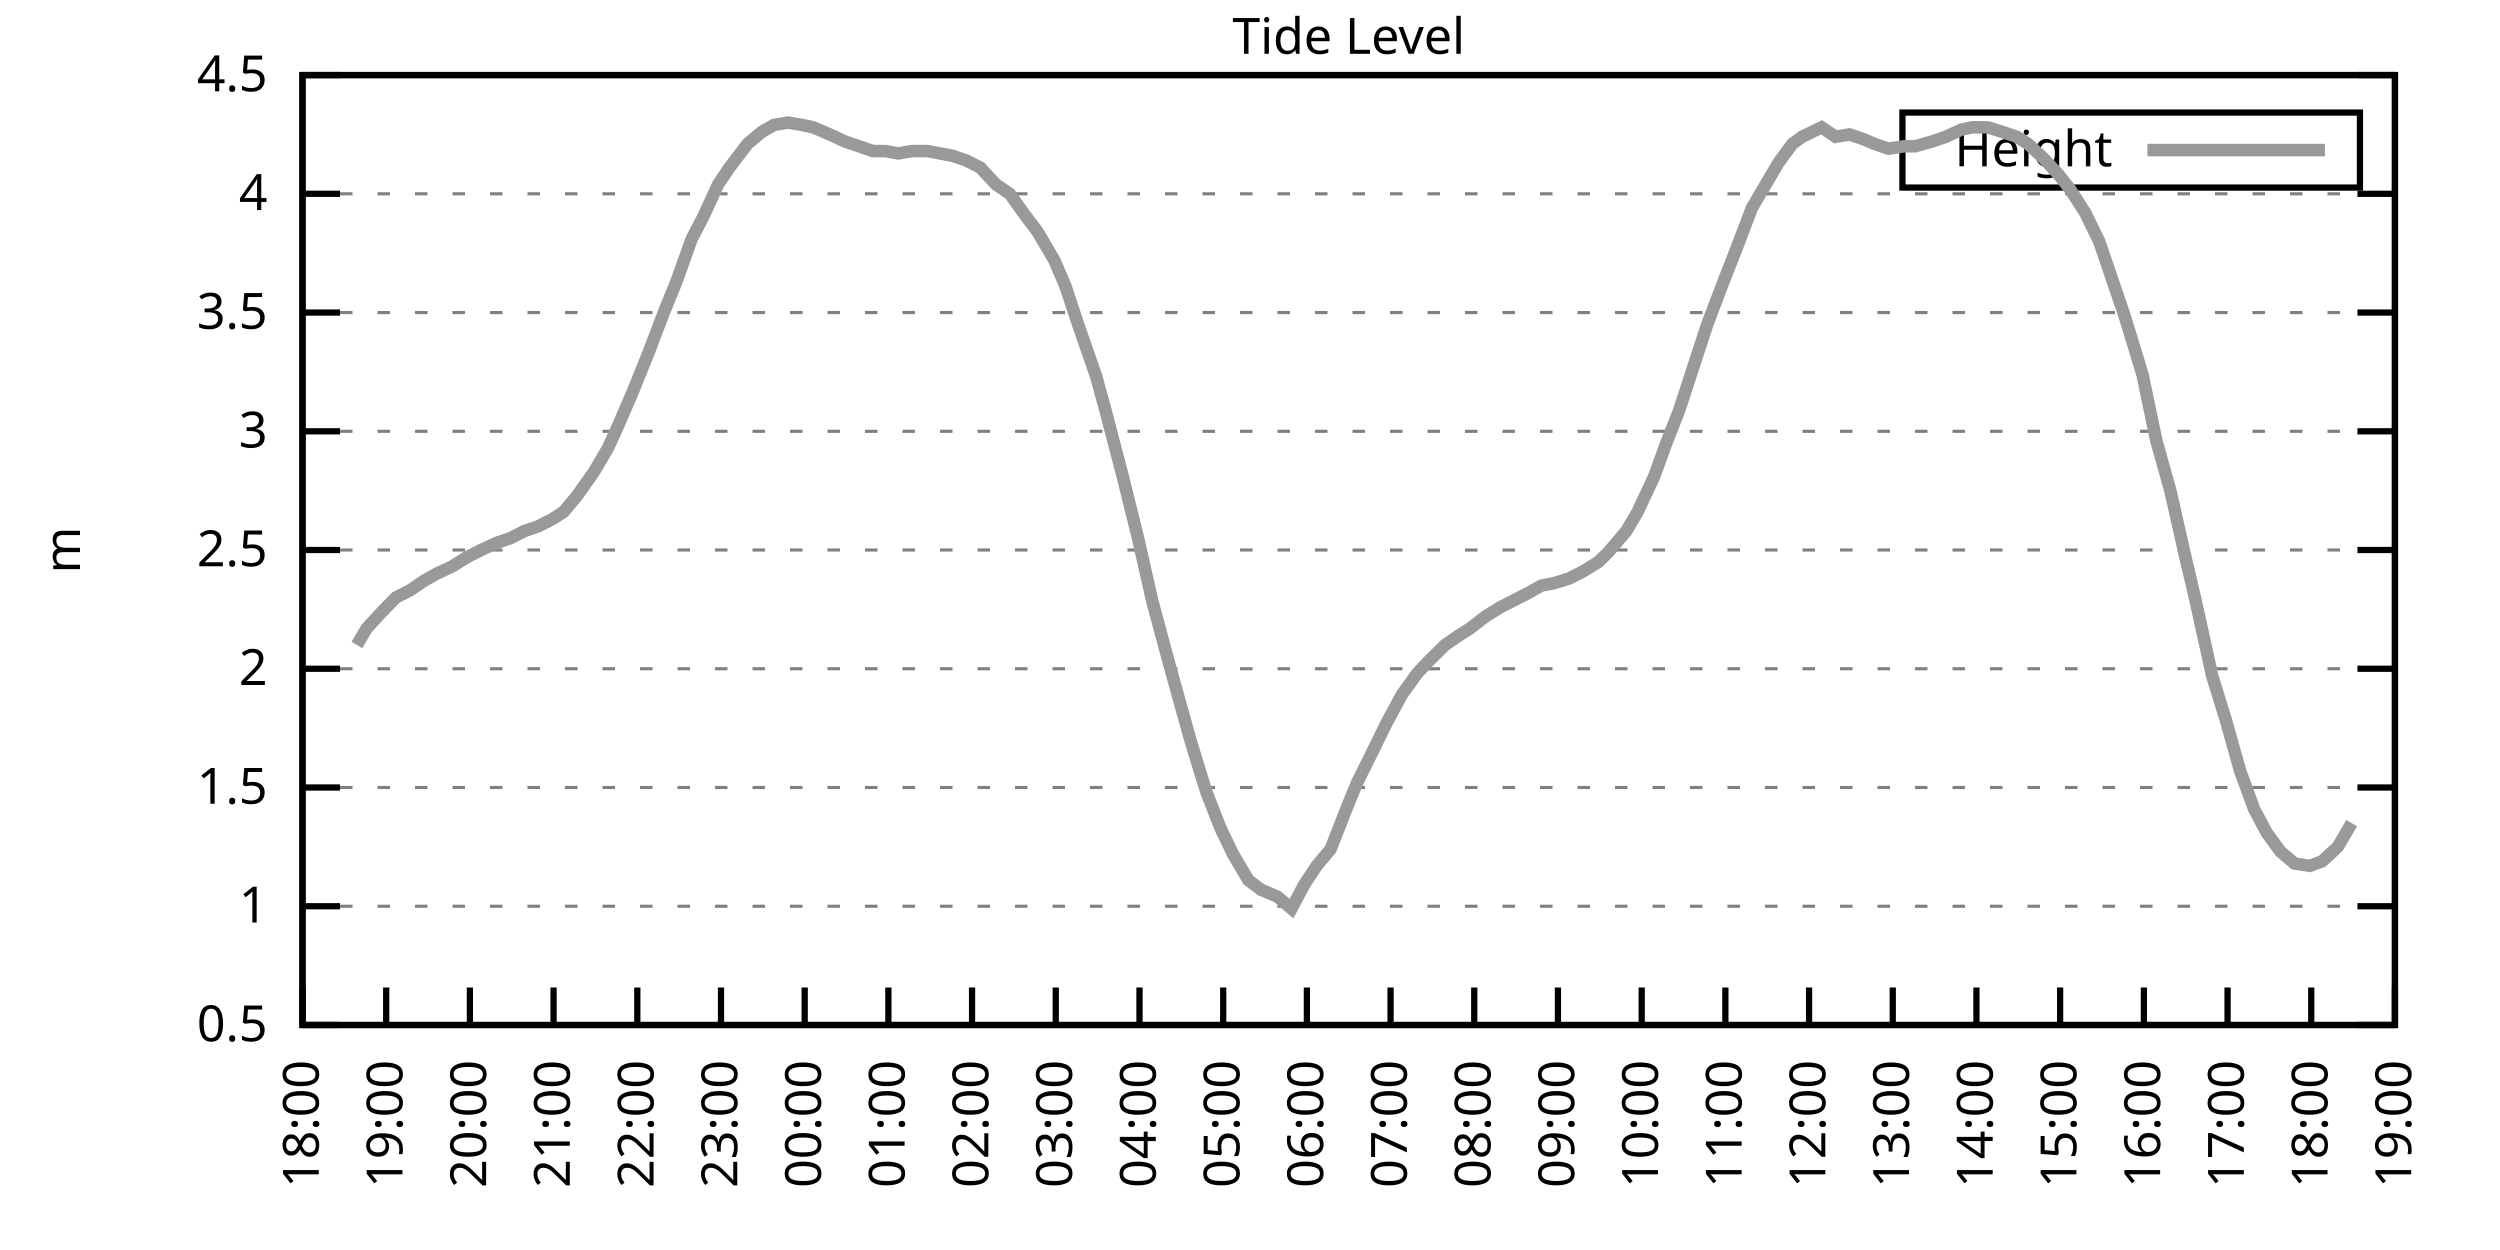
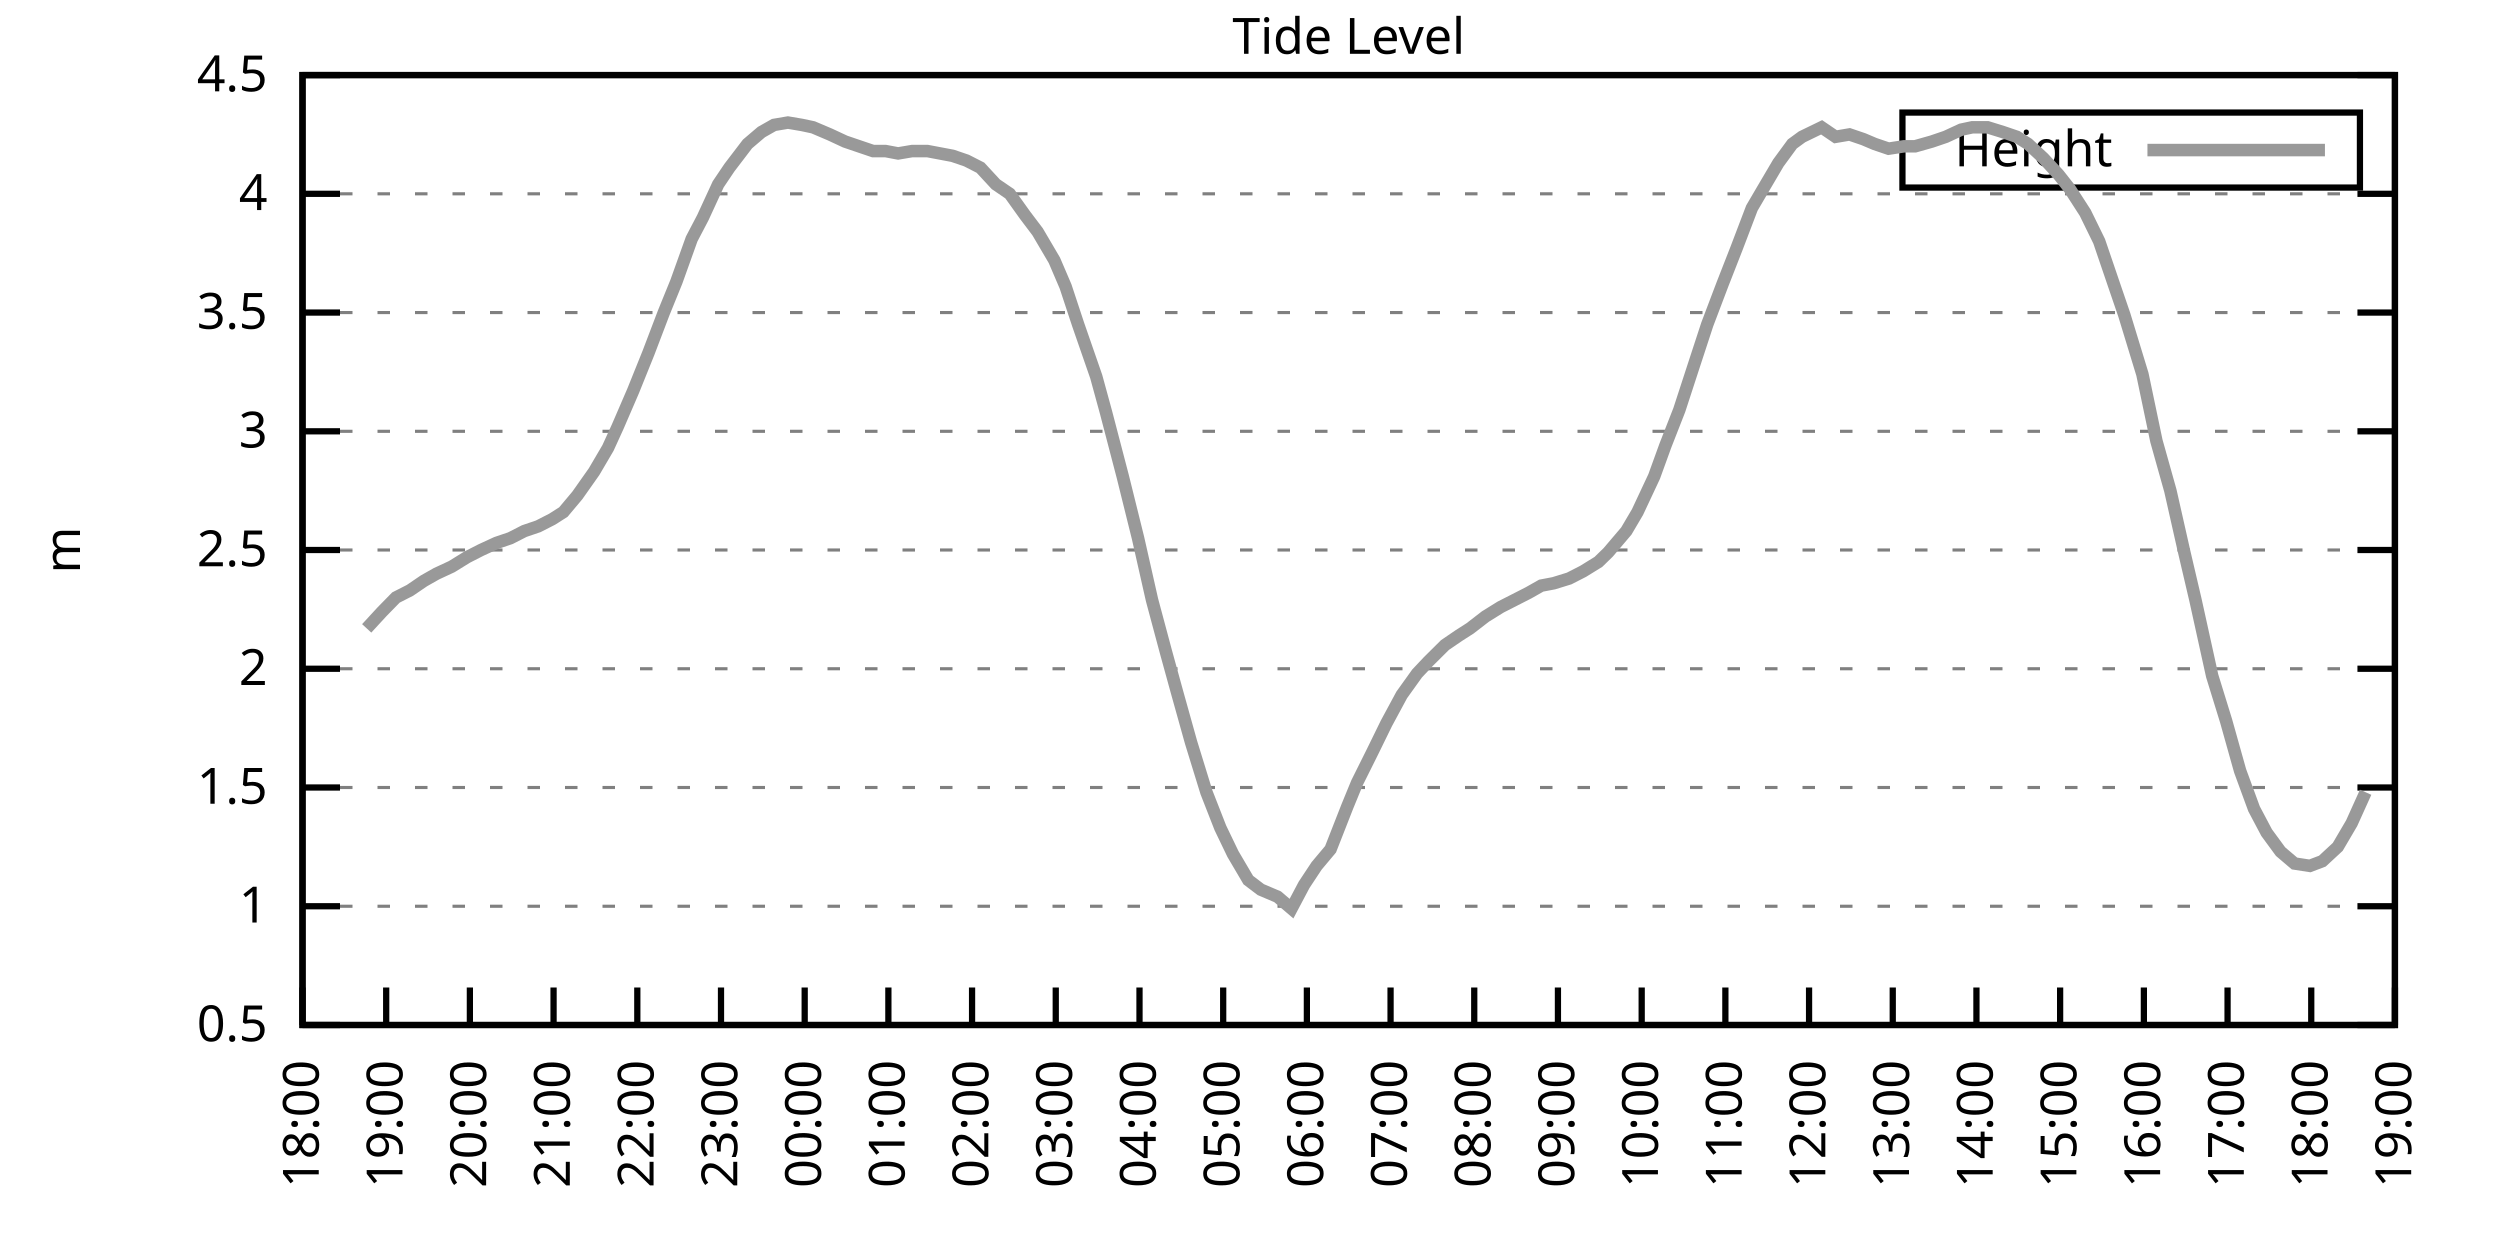
<svg xmlns="http://www.w3.org/2000/svg" xmlns:xlink="http://www.w3.org/1999/xlink" width="400" height="200" viewBox="0 0 400 200">
  <g id="gnuplot_canvas">
    <rect x="0" y="0" width="400" height="200" fill="none" />
    <defs>
      <circle id="gpDot" r="0.5" stroke-width="0.5" stroke="currentColor" />
      <path id="gpPt0" stroke-width="0.333" stroke="currentColor" d="M-1,0 h2 M0,-1 v2" />
      <path id="gpPt1" stroke-width="0.333" stroke="currentColor" d="M-1,-1 L1,1 M1,-1 L-1,1" />
      <path id="gpPt2" stroke-width="0.333" stroke="currentColor" d="M-1,0 L1,0 M0,-1 L0,1 M-1,-1 L1,1 M-1,1 L1,-1" />
      <rect id="gpPt3" stroke-width="0.333" stroke="currentColor" x="-1" y="-1" width="2" height="2" />
      <rect id="gpPt4" stroke-width="0.333" stroke="currentColor" fill="currentColor" x="-1" y="-1" width="2" height="2" />
      <circle id="gpPt5" stroke-width="0.333" stroke="currentColor" cx="0" cy="0" r="1" />
      <use xlink:href="#gpPt5" id="gpPt6" fill="currentColor" stroke="none" />
      <path id="gpPt7" stroke-width="0.333" stroke="currentColor" d="M0,-1.33 L-1.33,0.67 L1.33,0.67 z" />
      <use xlink:href="#gpPt7" id="gpPt8" fill="currentColor" stroke="none" />
      <use xlink:href="#gpPt7" id="gpPt9" stroke="currentColor" transform="rotate(180)" />
      <use xlink:href="#gpPt9" id="gpPt10" fill="currentColor" stroke="none" />
      <use xlink:href="#gpPt3" id="gpPt11" stroke="currentColor" transform="rotate(45)" />
      <use xlink:href="#gpPt11" id="gpPt12" fill="currentColor" stroke="none" />
      <path id="gpPt13" stroke-width="0.333" stroke="currentColor" d="M0,1.330 L1.265,0.411 L0.782,-1.067 L-0.782,-1.076 L-1.265,0.411 z" />
      <use xlink:href="#gpPt13" id="gpPt14" fill="currentColor" stroke="none" />
      <filter id="textbox" filterUnits="objectBoundingBox" x="0" y="0" height="1" width="1">
        <feFlood flood-color="white" flood-opacity="1" result="bgnd" />
        <feComposite in="SourceGraphic" in2="bgnd" operator="atop" />
      </filter>
      <filter id="greybox" filterUnits="objectBoundingBox" x="0" y="0" height="1" width="1">
        <feFlood flood-color="lightgrey" flood-opacity="1" result="grey" />
        <feComposite in="SourceGraphic" in2="grey" operator="atop" />
      </filter>
    </defs>
    <g fill="none" color="white" stroke="currentColor" stroke-width="1.00" stroke-linecap="butt" stroke-linejoin="miter">
</g>
    <g fill="none" color="black" stroke="currentColor" stroke-width="1.00" stroke-linecap="butt" stroke-linejoin="miter">
      <g stroke="none" shape-rendering="crispEdges">
        <polygon fill="rgb(255, 255, 255)" points="48.40,164.00 383.18,164.00 383.18,12.02 48.40,12.02 " />
      </g>
    </g>
    <g fill="none" color="black" stroke="currentColor" stroke-width="1.00" stroke-linecap="butt" stroke-linejoin="miter">
</g>
    <g fill="none" color="black" stroke="black" stroke-width="0.50" stroke-linecap="butt" stroke-linejoin="miter">
</g>
    <g fill="none" color="gray" stroke="currentColor" stroke-width="0.50" stroke-linecap="butt" stroke-linejoin="miter">
      <path stroke="gray" stroke-dasharray="2,4" class="gridline" d="M48.40,164.00 L383.19,164.00  " />
    </g>
    <g fill="none" color="gray" stroke="gray" stroke-width="1.00" stroke-linecap="butt" stroke-linejoin="miter">
</g>
    <g fill="none" color="black" stroke="currentColor" stroke-width="1.00" stroke-linecap="butt" stroke-linejoin="miter">
      <path stroke="black" d="M48.40,164.00 L54.40,164.00 M383.19,164.00 L377.19,164.00  " />
      <g transform="translate(42.80,166.60)" stroke="none" fill="black" font-family="Sans" font-size="8.00" text-anchor="end">
        <text>
          <tspan font-family="Sans"> 0.5</tspan>
        </text>
      </g>
    </g>
    <g fill="none" color="black" stroke="currentColor" stroke-width="1.00" stroke-linecap="butt" stroke-linejoin="miter">
</g>
    <g fill="none" color="black" stroke="black" stroke-width="0.50" stroke-linecap="butt" stroke-linejoin="miter">
</g>
    <g fill="none" color="gray" stroke="currentColor" stroke-width="0.50" stroke-linecap="butt" stroke-linejoin="miter">
      <path stroke="gray" stroke-dasharray="2,4" class="gridline" d="M48.40,145.00 L383.19,145.00  " />
    </g>
    <g fill="none" color="gray" stroke="gray" stroke-width="1.00" stroke-linecap="butt" stroke-linejoin="miter">
</g>
    <g fill="none" color="black" stroke="currentColor" stroke-width="1.00" stroke-linecap="butt" stroke-linejoin="miter">
      <path stroke="black" d="M48.40,145.00 L54.40,145.00 M383.19,145.00 L377.19,145.00  " />
      <g transform="translate(42.80,147.60)" stroke="none" fill="black" font-family="Sans" font-size="8.00" text-anchor="end">
        <text>
          <tspan font-family="Sans"> 1</tspan>
        </text>
      </g>
    </g>
    <g fill="none" color="black" stroke="currentColor" stroke-width="1.00" stroke-linecap="butt" stroke-linejoin="miter">
</g>
    <g fill="none" color="black" stroke="black" stroke-width="0.50" stroke-linecap="butt" stroke-linejoin="miter">
</g>
    <g fill="none" color="gray" stroke="currentColor" stroke-width="0.50" stroke-linecap="butt" stroke-linejoin="miter">
      <path stroke="gray" stroke-dasharray="2,4" class="gridline" d="M48.40,126.00 L383.19,126.00  " />
    </g>
    <g fill="none" color="gray" stroke="gray" stroke-width="1.00" stroke-linecap="butt" stroke-linejoin="miter">
</g>
    <g fill="none" color="black" stroke="currentColor" stroke-width="1.00" stroke-linecap="butt" stroke-linejoin="miter">
      <path stroke="black" d="M48.40,126.00 L54.40,126.00 M383.19,126.00 L377.19,126.00  " />
      <g transform="translate(42.80,128.60)" stroke="none" fill="black" font-family="Sans" font-size="8.00" text-anchor="end">
        <text>
          <tspan font-family="Sans"> 1.5</tspan>
        </text>
      </g>
    </g>
    <g fill="none" color="black" stroke="currentColor" stroke-width="1.00" stroke-linecap="butt" stroke-linejoin="miter">
</g>
    <g fill="none" color="black" stroke="black" stroke-width="0.50" stroke-linecap="butt" stroke-linejoin="miter">
</g>
    <g fill="none" color="gray" stroke="currentColor" stroke-width="0.50" stroke-linecap="butt" stroke-linejoin="miter">
      <path stroke="gray" stroke-dasharray="2,4" class="gridline" d="M48.40,107.00 L383.19,107.00  " />
    </g>
    <g fill="none" color="gray" stroke="gray" stroke-width="1.00" stroke-linecap="butt" stroke-linejoin="miter">
</g>
    <g fill="none" color="black" stroke="currentColor" stroke-width="1.00" stroke-linecap="butt" stroke-linejoin="miter">
      <path stroke="black" d="M48.40,107.00 L54.40,107.00 M383.19,107.00 L377.19,107.00  " />
      <g transform="translate(42.80,109.60)" stroke="none" fill="black" font-family="Sans" font-size="8.00" text-anchor="end">
        <text>
          <tspan font-family="Sans"> 2</tspan>
        </text>
      </g>
    </g>
    <g fill="none" color="black" stroke="currentColor" stroke-width="1.00" stroke-linecap="butt" stroke-linejoin="miter">
</g>
    <g fill="none" color="black" stroke="black" stroke-width="0.50" stroke-linecap="butt" stroke-linejoin="miter">
</g>
    <g fill="none" color="gray" stroke="currentColor" stroke-width="0.50" stroke-linecap="butt" stroke-linejoin="miter">
      <path stroke="gray" stroke-dasharray="2,4" class="gridline" d="M48.40,88.00 L383.19,88.00  " />
    </g>
    <g fill="none" color="gray" stroke="gray" stroke-width="1.00" stroke-linecap="butt" stroke-linejoin="miter">
</g>
    <g fill="none" color="black" stroke="currentColor" stroke-width="1.00" stroke-linecap="butt" stroke-linejoin="miter">
      <path stroke="black" d="M48.40,88.00 L54.40,88.00 M383.19,88.00 L377.19,88.00  " />
      <g transform="translate(42.80,90.60)" stroke="none" fill="black" font-family="Sans" font-size="8.00" text-anchor="end">
        <text>
          <tspan font-family="Sans"> 2.5</tspan>
        </text>
      </g>
    </g>
    <g fill="none" color="black" stroke="currentColor" stroke-width="1.00" stroke-linecap="butt" stroke-linejoin="miter">
</g>
    <g fill="none" color="black" stroke="black" stroke-width="0.50" stroke-linecap="butt" stroke-linejoin="miter">
</g>
    <g fill="none" color="gray" stroke="currentColor" stroke-width="0.50" stroke-linecap="butt" stroke-linejoin="miter">
      <path stroke="gray" stroke-dasharray="2,4" class="gridline" d="M48.40,69.01 L383.19,69.01  " />
    </g>
    <g fill="none" color="gray" stroke="gray" stroke-width="1.00" stroke-linecap="butt" stroke-linejoin="miter">
</g>
    <g fill="none" color="black" stroke="currentColor" stroke-width="1.00" stroke-linecap="butt" stroke-linejoin="miter">
      <path stroke="black" d="M48.40,69.01 L54.40,69.01 M383.19,69.01 L377.19,69.01  " />
      <g transform="translate(42.80,71.61)" stroke="none" fill="black" font-family="Sans" font-size="8.00" text-anchor="end">
        <text>
          <tspan font-family="Sans"> 3</tspan>
        </text>
      </g>
    </g>
    <g fill="none" color="black" stroke="currentColor" stroke-width="1.00" stroke-linecap="butt" stroke-linejoin="miter">
</g>
    <g fill="none" color="black" stroke="black" stroke-width="0.50" stroke-linecap="butt" stroke-linejoin="miter">
</g>
    <g fill="none" color="gray" stroke="currentColor" stroke-width="0.50" stroke-linecap="butt" stroke-linejoin="miter">
      <path stroke="gray" stroke-dasharray="2,4" class="gridline" d="M48.40,50.01 L383.19,50.01  " />
    </g>
    <g fill="none" color="gray" stroke="gray" stroke-width="1.00" stroke-linecap="butt" stroke-linejoin="miter">
</g>
    <g fill="none" color="black" stroke="currentColor" stroke-width="1.00" stroke-linecap="butt" stroke-linejoin="miter">
      <path stroke="black" d="M48.40,50.01 L54.40,50.01 M383.19,50.01 L377.19,50.01  " />
      <g transform="translate(42.80,52.61)" stroke="none" fill="black" font-family="Sans" font-size="8.00" text-anchor="end">
        <text>
          <tspan font-family="Sans"> 3.5</tspan>
        </text>
      </g>
    </g>
    <g fill="none" color="black" stroke="currentColor" stroke-width="1.00" stroke-linecap="butt" stroke-linejoin="miter">
</g>
    <g fill="none" color="black" stroke="black" stroke-width="0.50" stroke-linecap="butt" stroke-linejoin="miter">
</g>
    <g fill="none" color="gray" stroke="currentColor" stroke-width="0.50" stroke-linecap="butt" stroke-linejoin="miter">
      <path stroke="gray" stroke-dasharray="2,4" class="gridline" d="M48.40,31.01 L383.19,31.01  " />
    </g>
    <g fill="none" color="gray" stroke="gray" stroke-width="1.00" stroke-linecap="butt" stroke-linejoin="miter">
</g>
    <g fill="none" color="black" stroke="currentColor" stroke-width="1.00" stroke-linecap="butt" stroke-linejoin="miter">
      <path stroke="black" d="M48.40,31.01 L54.40,31.01 M383.19,31.01 L377.19,31.01  " />
      <g transform="translate(42.80,33.61)" stroke="none" fill="black" font-family="Sans" font-size="8.00" text-anchor="end">
        <text>
          <tspan font-family="Sans"> 4</tspan>
        </text>
      </g>
    </g>
    <g fill="none" color="black" stroke="currentColor" stroke-width="1.00" stroke-linecap="butt" stroke-linejoin="miter">
</g>
    <g fill="none" color="black" stroke="black" stroke-width="0.50" stroke-linecap="butt" stroke-linejoin="miter">
</g>
    <g fill="none" color="gray" stroke="currentColor" stroke-width="0.50" stroke-linecap="butt" stroke-linejoin="miter">
      <path stroke="gray" stroke-dasharray="2,4" class="gridline" d="M48.40,12.01 L383.19,12.01  " />
    </g>
    <g fill="none" color="gray" stroke="gray" stroke-width="1.00" stroke-linecap="butt" stroke-linejoin="miter">
</g>
    <g fill="none" color="black" stroke="currentColor" stroke-width="1.00" stroke-linecap="butt" stroke-linejoin="miter">
      <path stroke="black" d="M48.40,12.01 L54.40,12.01 M383.19,12.01 L377.19,12.01  " />
      <g transform="translate(42.80,14.61)" stroke="none" fill="black" font-family="Sans" font-size="8.00" text-anchor="end">
        <text>
          <tspan font-family="Sans"> 4.5</tspan>
        </text>
      </g>
    </g>
    <g fill="none" color="black" stroke="currentColor" stroke-width="1.00" stroke-linecap="butt" stroke-linejoin="miter">
      <path stroke="black" d="M48.40,164.00 L48.40,158.00  " />
      <g transform="translate(51.00,169.60) rotate(270.00)" stroke="none" fill="black" font-family="Sans" font-size="8.00" text-anchor="end">
        <text>
          <tspan font-family="Sans">18:00</tspan>
        </text>
      </g>
    </g>
    <g fill="none" color="black" stroke="currentColor" stroke-width="1.00" stroke-linecap="butt" stroke-linejoin="miter">
      <path stroke="black" d="M61.79,164.00 L61.79,158.00  " />
      <g transform="translate(64.39,169.60) rotate(270.00)" stroke="none" fill="black" font-family="Sans" font-size="8.00" text-anchor="end">
        <text>
          <tspan font-family="Sans">19:00</tspan>
        </text>
      </g>
    </g>
    <g fill="none" color="black" stroke="currentColor" stroke-width="1.00" stroke-linecap="butt" stroke-linejoin="miter">
      <path stroke="black" d="M75.18,164.00 L75.18,158.00  " />
      <g transform="translate(77.78,169.60) rotate(270.00)" stroke="none" fill="black" font-family="Sans" font-size="8.00" text-anchor="end">
        <text>
          <tspan font-family="Sans">20:00</tspan>
        </text>
      </g>
    </g>
    <g fill="none" color="black" stroke="currentColor" stroke-width="1.00" stroke-linecap="butt" stroke-linejoin="miter">
      <path stroke="black" d="M88.57,164.00 L88.57,158.00  " />
      <g transform="translate(91.17,169.60) rotate(270.00)" stroke="none" fill="black" font-family="Sans" font-size="8.00" text-anchor="end">
        <text>
          <tspan font-family="Sans">21:00</tspan>
        </text>
      </g>
    </g>
    <g fill="none" color="black" stroke="currentColor" stroke-width="1.00" stroke-linecap="butt" stroke-linejoin="miter">
      <path stroke="black" d="M101.97,164.00 L101.97,158.00  " />
      <g transform="translate(104.57,169.60) rotate(270.00)" stroke="none" fill="black" font-family="Sans" font-size="8.00" text-anchor="end">
        <text>
          <tspan font-family="Sans">22:00</tspan>
        </text>
      </g>
    </g>
    <g fill="none" color="black" stroke="currentColor" stroke-width="1.00" stroke-linecap="butt" stroke-linejoin="miter">
      <path stroke="black" d="M115.36,164.00 L115.36,158.00  " />
      <g transform="translate(117.96,169.60) rotate(270.00)" stroke="none" fill="black" font-family="Sans" font-size="8.00" text-anchor="end">
        <text>
          <tspan font-family="Sans">23:00</tspan>
        </text>
      </g>
    </g>
    <g fill="none" color="black" stroke="currentColor" stroke-width="1.00" stroke-linecap="butt" stroke-linejoin="miter">
      <path stroke="black" d="M128.75,164.00 L128.75,158.00  " />
      <g transform="translate(131.35,169.60) rotate(270.00)" stroke="none" fill="black" font-family="Sans" font-size="8.00" text-anchor="end">
        <text>
          <tspan font-family="Sans">00:00</tspan>
        </text>
      </g>
    </g>
    <g fill="none" color="black" stroke="currentColor" stroke-width="1.00" stroke-linecap="butt" stroke-linejoin="miter">
      <path stroke="black" d="M142.14,164.00 L142.14,158.00  " />
      <g transform="translate(144.74,169.60) rotate(270.00)" stroke="none" fill="black" font-family="Sans" font-size="8.00" text-anchor="end">
        <text>
          <tspan font-family="Sans">01:00</tspan>
        </text>
      </g>
    </g>
    <g fill="none" color="black" stroke="currentColor" stroke-width="1.00" stroke-linecap="butt" stroke-linejoin="miter">
      <path stroke="black" d="M155.53,164.00 L155.53,158.00  " />
      <g transform="translate(158.13,169.60) rotate(270.00)" stroke="none" fill="black" font-family="Sans" font-size="8.00" text-anchor="end">
        <text>
          <tspan font-family="Sans">02:00</tspan>
        </text>
      </g>
    </g>
    <g fill="none" color="black" stroke="currentColor" stroke-width="1.00" stroke-linecap="butt" stroke-linejoin="miter">
      <path stroke="black" d="M168.92,164.00 L168.92,158.00  " />
      <g transform="translate(171.52,169.60) rotate(270.00)" stroke="none" fill="black" font-family="Sans" font-size="8.00" text-anchor="end">
        <text>
          <tspan font-family="Sans">03:00</tspan>
        </text>
      </g>
    </g>
    <g fill="none" color="black" stroke="currentColor" stroke-width="1.00" stroke-linecap="butt" stroke-linejoin="miter">
      <path stroke="black" d="M182.32,164.00 L182.32,158.00  " />
      <g transform="translate(184.92,169.60) rotate(270.00)" stroke="none" fill="black" font-family="Sans" font-size="8.00" text-anchor="end">
        <text>
          <tspan font-family="Sans">04:00</tspan>
        </text>
      </g>
    </g>
    <g fill="none" color="black" stroke="currentColor" stroke-width="1.00" stroke-linecap="butt" stroke-linejoin="miter">
      <path stroke="black" d="M195.71,164.00 L195.71,158.00  " />
      <g transform="translate(198.31,169.60) rotate(270.00)" stroke="none" fill="black" font-family="Sans" font-size="8.00" text-anchor="end">
        <text>
          <tspan font-family="Sans">05:00</tspan>
        </text>
      </g>
    </g>
    <g fill="none" color="black" stroke="currentColor" stroke-width="1.00" stroke-linecap="butt" stroke-linejoin="miter">
      <path stroke="black" d="M209.10,164.00 L209.10,158.00  " />
      <g transform="translate(211.70,169.60) rotate(270.00)" stroke="none" fill="black" font-family="Sans" font-size="8.00" text-anchor="end">
        <text>
          <tspan font-family="Sans">06:00</tspan>
        </text>
      </g>
    </g>
    <g fill="none" color="black" stroke="currentColor" stroke-width="1.00" stroke-linecap="butt" stroke-linejoin="miter">
      <path stroke="black" d="M222.49,164.00 L222.49,158.00  " />
      <g transform="translate(225.09,169.60) rotate(270.00)" stroke="none" fill="black" font-family="Sans" font-size="8.00" text-anchor="end">
        <text>
          <tspan font-family="Sans">07:00</tspan>
        </text>
      </g>
    </g>
    <g fill="none" color="black" stroke="currentColor" stroke-width="1.00" stroke-linecap="butt" stroke-linejoin="miter">
      <path stroke="black" d="M235.88,164.00 L235.88,158.00  " />
      <g transform="translate(238.48,169.60) rotate(270.00)" stroke="none" fill="black" font-family="Sans" font-size="8.00" text-anchor="end">
        <text>
          <tspan font-family="Sans">08:00</tspan>
        </text>
      </g>
    </g>
    <g fill="none" color="black" stroke="currentColor" stroke-width="1.00" stroke-linecap="butt" stroke-linejoin="miter">
      <path stroke="black" d="M249.27,164.00 L249.27,158.00  " />
      <g transform="translate(251.87,169.60) rotate(270.00)" stroke="none" fill="black" font-family="Sans" font-size="8.00" text-anchor="end">
        <text>
          <tspan font-family="Sans">09:00</tspan>
        </text>
      </g>
    </g>
    <g fill="none" color="black" stroke="currentColor" stroke-width="1.00" stroke-linecap="butt" stroke-linejoin="miter">
      <path stroke="black" d="M262.67,164.00 L262.67,158.00  " />
      <g transform="translate(265.27,169.60) rotate(270.00)" stroke="none" fill="black" font-family="Sans" font-size="8.00" text-anchor="end">
        <text>
          <tspan font-family="Sans">10:00</tspan>
        </text>
      </g>
    </g>
    <g fill="none" color="black" stroke="currentColor" stroke-width="1.00" stroke-linecap="butt" stroke-linejoin="miter">
      <path stroke="black" d="M276.06,164.00 L276.06,158.00  " />
      <g transform="translate(278.66,169.60) rotate(270.00)" stroke="none" fill="black" font-family="Sans" font-size="8.00" text-anchor="end">
        <text>
          <tspan font-family="Sans">11:00</tspan>
        </text>
      </g>
    </g>
    <g fill="none" color="black" stroke="currentColor" stroke-width="1.00" stroke-linecap="butt" stroke-linejoin="miter">
      <path stroke="black" d="M289.45,164.00 L289.45,158.00  " />
      <g transform="translate(292.05,169.60) rotate(270.00)" stroke="none" fill="black" font-family="Sans" font-size="8.00" text-anchor="end">
        <text>
          <tspan font-family="Sans">12:00</tspan>
        </text>
      </g>
    </g>
    <g fill="none" color="black" stroke="currentColor" stroke-width="1.00" stroke-linecap="butt" stroke-linejoin="miter">
      <path stroke="black" d="M302.84,164.00 L302.84,158.00  " />
      <g transform="translate(305.44,169.60) rotate(270.00)" stroke="none" fill="black" font-family="Sans" font-size="8.00" text-anchor="end">
        <text>
          <tspan font-family="Sans">13:00</tspan>
        </text>
      </g>
    </g>
    <g fill="none" color="black" stroke="currentColor" stroke-width="1.00" stroke-linecap="butt" stroke-linejoin="miter">
      <path stroke="black" d="M316.23,164.00 L316.23,158.00  " />
      <g transform="translate(318.83,169.60) rotate(270.00)" stroke="none" fill="black" font-family="Sans" font-size="8.00" text-anchor="end">
        <text>
          <tspan font-family="Sans">14:00</tspan>
        </text>
      </g>
    </g>
    <g fill="none" color="black" stroke="currentColor" stroke-width="1.00" stroke-linecap="butt" stroke-linejoin="miter">
      <path stroke="black" d="M329.62,164.00 L329.62,158.00  " />
      <g transform="translate(332.22,169.60) rotate(270.00)" stroke="none" fill="black" font-family="Sans" font-size="8.00" text-anchor="end">
        <text>
          <tspan font-family="Sans">15:00</tspan>
        </text>
      </g>
    </g>
    <g fill="none" color="black" stroke="currentColor" stroke-width="1.00" stroke-linecap="butt" stroke-linejoin="miter">
      <path stroke="black" d="M343.02,164.00 L343.02,158.00  " />
      <g transform="translate(345.62,169.60) rotate(270.00)" stroke="none" fill="black" font-family="Sans" font-size="8.00" text-anchor="end">
        <text>
          <tspan font-family="Sans">16:00</tspan>
        </text>
      </g>
    </g>
    <g fill="none" color="black" stroke="currentColor" stroke-width="1.00" stroke-linecap="butt" stroke-linejoin="miter">
      <path stroke="black" d="M356.41,164.00 L356.41,158.00  " />
      <g transform="translate(359.01,169.60) rotate(270.00)" stroke="none" fill="black" font-family="Sans" font-size="8.00" text-anchor="end">
        <text>
          <tspan font-family="Sans">17:00</tspan>
        </text>
      </g>
    </g>
    <g fill="none" color="black" stroke="currentColor" stroke-width="1.00" stroke-linecap="butt" stroke-linejoin="miter">
      <path stroke="black" d="M369.80,164.00 L369.80,158.00  " />
      <g transform="translate(372.40,169.60) rotate(270.00)" stroke="none" fill="black" font-family="Sans" font-size="8.00" text-anchor="end">
        <text>
          <tspan font-family="Sans">18:00</tspan>
        </text>
      </g>
    </g>
    <g fill="none" color="black" stroke="currentColor" stroke-width="1.00" stroke-linecap="butt" stroke-linejoin="miter">
      <path stroke="black" d="M383.19,164.00 L383.19,158.00  " />
      <g transform="translate(385.79,169.60) rotate(270.00)" stroke="none" fill="black" font-family="Sans" font-size="8.00" text-anchor="end">
        <text>
          <tspan font-family="Sans">19:00</tspan>
        </text>
      </g>
    </g>
    <g fill="none" color="black" stroke="currentColor" stroke-width="1.00" stroke-linecap="butt" stroke-linejoin="miter">
</g>
    <g fill="none" color="black" stroke="currentColor" stroke-width="1.00" stroke-linecap="butt" stroke-linejoin="miter">
      <path stroke="black" d="M48.40,12.01 L48.40,164.00 L383.19,164.00 L383.19,12.01 L48.40,12.01 Z  " />
    </g>
    <g fill="none" color="black" stroke="currentColor" stroke-width="1.00" stroke-linecap="butt" stroke-linejoin="miter">
</g>
    <g fill="none" color="black" stroke="currentColor" stroke-width="1.00" stroke-linecap="butt" stroke-linejoin="miter">
      <path stroke="black" d="M304.39,30.01 L304.39,18.01 L377.59,18.01 L377.59,30.01 L304.39,30.01 Z  " />
    </g>
    <g id="Tide_level_plot_1">
      <g fill="none" color="white" stroke="black" stroke-width="2.00" stroke-linecap="butt" stroke-linejoin="miter">
</g>
      <g fill="none" color="black" stroke="currentColor" stroke-width="2.00" stroke-linecap="butt" stroke-linejoin="miter">
        <g transform="translate(337.99,26.61)" stroke="none" fill="black" font-family="Sans" font-size="8.00" text-anchor="end">
          <text>
            <tspan font-family="Sans">Height</tspan>
          </text>
        </g>
      </g>
      <g fill="none" color="black" stroke="currentColor" stroke-width="2.00" stroke-linecap="butt" stroke-linejoin="miter">
-         <path stroke="rgb(153, 153, 153)" d="M343.59,24.01 L371.99,24.01 M57.10,103.20 L58.67,100.54 L61.12,97.88 L63.35,95.60 L65.59,94.46 L67.82,92.94   L69.83,91.80 L72.28,90.66 L74.74,89.14 L76.97,88.00 L79.42,86.87 L81.66,86.11 L83.89,84.97 L86.12,84.21   L88.35,83.07 L90.14,81.93 L92.37,79.27 L95.05,75.47 L97.28,71.67 L98.84,68.25 L101.30,62.55 L103.75,56.47   L106.21,50.01 L108.22,45.07 L110.67,38.23 L112.46,34.81 L114.91,29.49 L116.70,26.83 L119.60,23.03 L121.83,21.13   L123.84,19.99 L126.07,19.61 L128.30,19.99 L130.09,20.37 L132.77,21.51 L135.22,22.65 L137.45,23.41 L139.69,24.17   L141.69,24.17 L143.70,24.55 L145.94,24.17 L148.39,24.17 L150.40,24.55 L152.41,24.93 L154.64,25.69 L156.87,26.83   L159.33,29.49 L161.56,31.01 L164.01,34.43 L166.02,37.09 L168.70,41.65 L170.49,45.83 L172.50,51.91 L175.40,60.27   L176.96,65.97 L179.64,76.23 L182.09,86.11 L184.32,95.98 L186.56,104.34 L188.34,110.80 L190.57,118.78 L193.03,126.76   L195.26,132.46 L197.27,136.64 L199.73,140.82 L201.73,142.34 L204.41,143.48 L206.64,145.38 L208.65,141.58 L210.66,138.54   L212.89,135.88 L215.57,129.04 L217.13,125.24 L219.59,120.30 L221.82,115.74 L224.28,111.18 L226.73,107.76 L228.52,105.86   L231.20,103.20 L233.43,101.68 L235.21,100.54 L237.67,98.64 L240.12,97.12 L242.36,95.98 L244.59,94.84 L246.60,93.70   L248.60,93.32 L251.06,92.56 L253.29,91.42 L255.75,89.90 L257.31,88.38 L260.21,84.97 L262.00,81.93 L264.67,76.23   L266.46,71.29 L268.69,65.59 L270.92,58.75 L273.16,51.91 L275.61,45.45 L277.84,39.75 L280.30,33.29 L282.08,30.25   L284.54,26.07 L286.77,23.03 L288.33,21.89 L291.46,20.37 L293.69,21.89 L295.92,21.51 L298.15,22.27 L299.94,23.03   L302.17,23.79 L304.63,23.41 L306.41,23.41 L309.09,22.65 L311.32,21.89 L313.78,20.75 L315.56,20.37 L318.02,20.37   L320.47,21.13 L322.70,21.89 L324.49,23.03 L326.95,25.31 L329.40,27.97 L331.19,30.25 L333.64,34.05 L335.87,38.61   L338.33,45.83 L339.89,50.39 L342.79,59.89 L345.02,70.53 L347.26,78.51 L349.49,88.38 L351.27,95.98 L353.95,108.14   L356.18,115.36 L358.42,123.34 L360.65,129.42 L362.66,133.22 L364.89,136.26 L367.12,138.16 L369.58,138.54 L371.58,137.78   L374.04,135.50 L376.27,131.70  " />
+         <path stroke="rgb(153, 153, 153)" d="M343.59,24.01 L371.99,24.01 M58.67,100.54 L61.12,97.88 L63.35,95.60 L65.59,94.46 L67.82,92.94 L69.83,91.80   L72.28,90.66 L74.74,89.14 L76.97,88.00 L79.42,86.87 L81.66,86.11 L83.89,84.97 L86.12,84.21 L88.35,83.07   L90.14,81.93 L92.37,79.27 L95.05,75.47 L97.28,71.67 L98.84,68.25 L101.30,62.55 L103.75,56.47 L106.21,50.01   L108.22,45.07 L110.67,38.23 L112.46,34.81 L114.91,29.49 L116.70,26.83 L119.60,23.03 L121.83,21.13 L123.84,19.99   L126.07,19.61 L128.30,19.99 L130.09,20.37 L132.77,21.51 L135.22,22.65 L137.45,23.41 L139.69,24.17 L141.69,24.17   L143.70,24.55 L145.94,24.17 L148.39,24.17 L150.40,24.55 L152.41,24.93 L154.64,25.69 L156.87,26.83 L159.33,29.49   L161.56,31.01 L164.01,34.43 L166.02,37.09 L168.70,41.65 L170.49,45.83 L172.50,51.91 L175.40,60.27 L176.96,65.97   L179.64,76.23 L182.09,86.11 L184.32,95.98 L186.56,104.34 L188.34,110.80 L190.57,118.78 L193.03,126.76 L195.26,132.46   L197.27,136.64 L199.73,140.82 L201.73,142.34 L204.41,143.48 L206.64,145.38 L208.65,141.58 L210.66,138.54 L212.89,135.88   L215.57,129.04 L217.13,125.24 L219.59,120.30 L221.82,115.74 L224.28,111.18 L226.73,107.76 L228.52,105.86 L231.20,103.20   L233.43,101.68 L235.21,100.54 L237.67,98.64 L240.12,97.12 L242.36,95.98 L244.59,94.84 L246.60,93.70 L248.60,93.32   L251.06,92.56 L253.29,91.42 L255.75,89.90 L257.31,88.38 L260.21,84.97 L262.00,81.93 L264.67,76.23 L266.46,71.29   L268.69,65.59 L270.92,58.75 L273.16,51.91 L275.61,45.45 L277.84,39.75 L280.30,33.29 L282.08,30.25 L284.54,26.07   L286.77,23.03 L288.33,21.89 L291.46,20.37 L293.69,21.89 L295.92,21.51 L298.15,22.27 L299.94,23.03 L302.17,23.79   L304.63,23.41 L306.41,23.41 L309.09,22.65 L311.32,21.89 L313.78,20.75 L315.56,20.37 L318.02,20.37 L320.47,21.13   L322.70,21.89 L324.49,23.03 L326.95,25.31 L329.40,27.97 L331.19,30.25 L333.64,34.05 L335.87,38.61 L338.33,45.83   L339.89,50.39 L342.79,59.89 L345.02,70.53 L347.26,78.51 L349.49,88.38 L351.27,95.98 L353.95,108.14 L356.18,115.36   L358.42,123.34 L360.65,129.42 L362.66,133.22 L364.89,136.26 L367.12,138.16 L369.58,138.54 L371.58,137.78 L374.04,135.50   L376.27,131.70 L378.50,126.76  " />
      </g>
    </g>
    <g fill="none" color="black" stroke="currentColor" stroke-width="2.00" stroke-linecap="butt" stroke-linejoin="miter">
</g>
    <g fill="none" color="black" stroke="black" stroke-width="1.00" stroke-linecap="butt" stroke-linejoin="miter">
</g>
    <g fill="none" color="black" stroke="currentColor" stroke-width="1.00" stroke-linecap="butt" stroke-linejoin="miter">
      <path stroke="black" d="M48.40,12.01 L48.40,164.00 L383.19,164.00 L383.19,12.01 L48.40,12.01 Z  " />
      <g transform="translate(12.80,88.01) rotate(270.00)" stroke="none" fill="black" font-family="Sans" font-size="8.00" text-anchor="middle">
        <text>
          <tspan font-family="Sans">m</tspan>
        </text>
      </g>
    </g>
    <g fill="none" color="black" stroke="currentColor" stroke-width="1.00" stroke-linecap="butt" stroke-linejoin="miter">
</g>
    <g fill="none" color="black" stroke="currentColor" stroke-width="1.00" stroke-linecap="butt" stroke-linejoin="miter">
      <g transform="translate(215.79,8.61)" stroke="none" fill="black" font-family="Sans" font-size="8.00" text-anchor="middle">
        <text>
          <tspan font-family="Sans">Tide Level</tspan>
        </text>
      </g>
    </g>
    <g fill="none" color="black" stroke="currentColor" stroke-width="1.00" stroke-linecap="butt" stroke-linejoin="miter">
</g>
  </g>
</svg>
